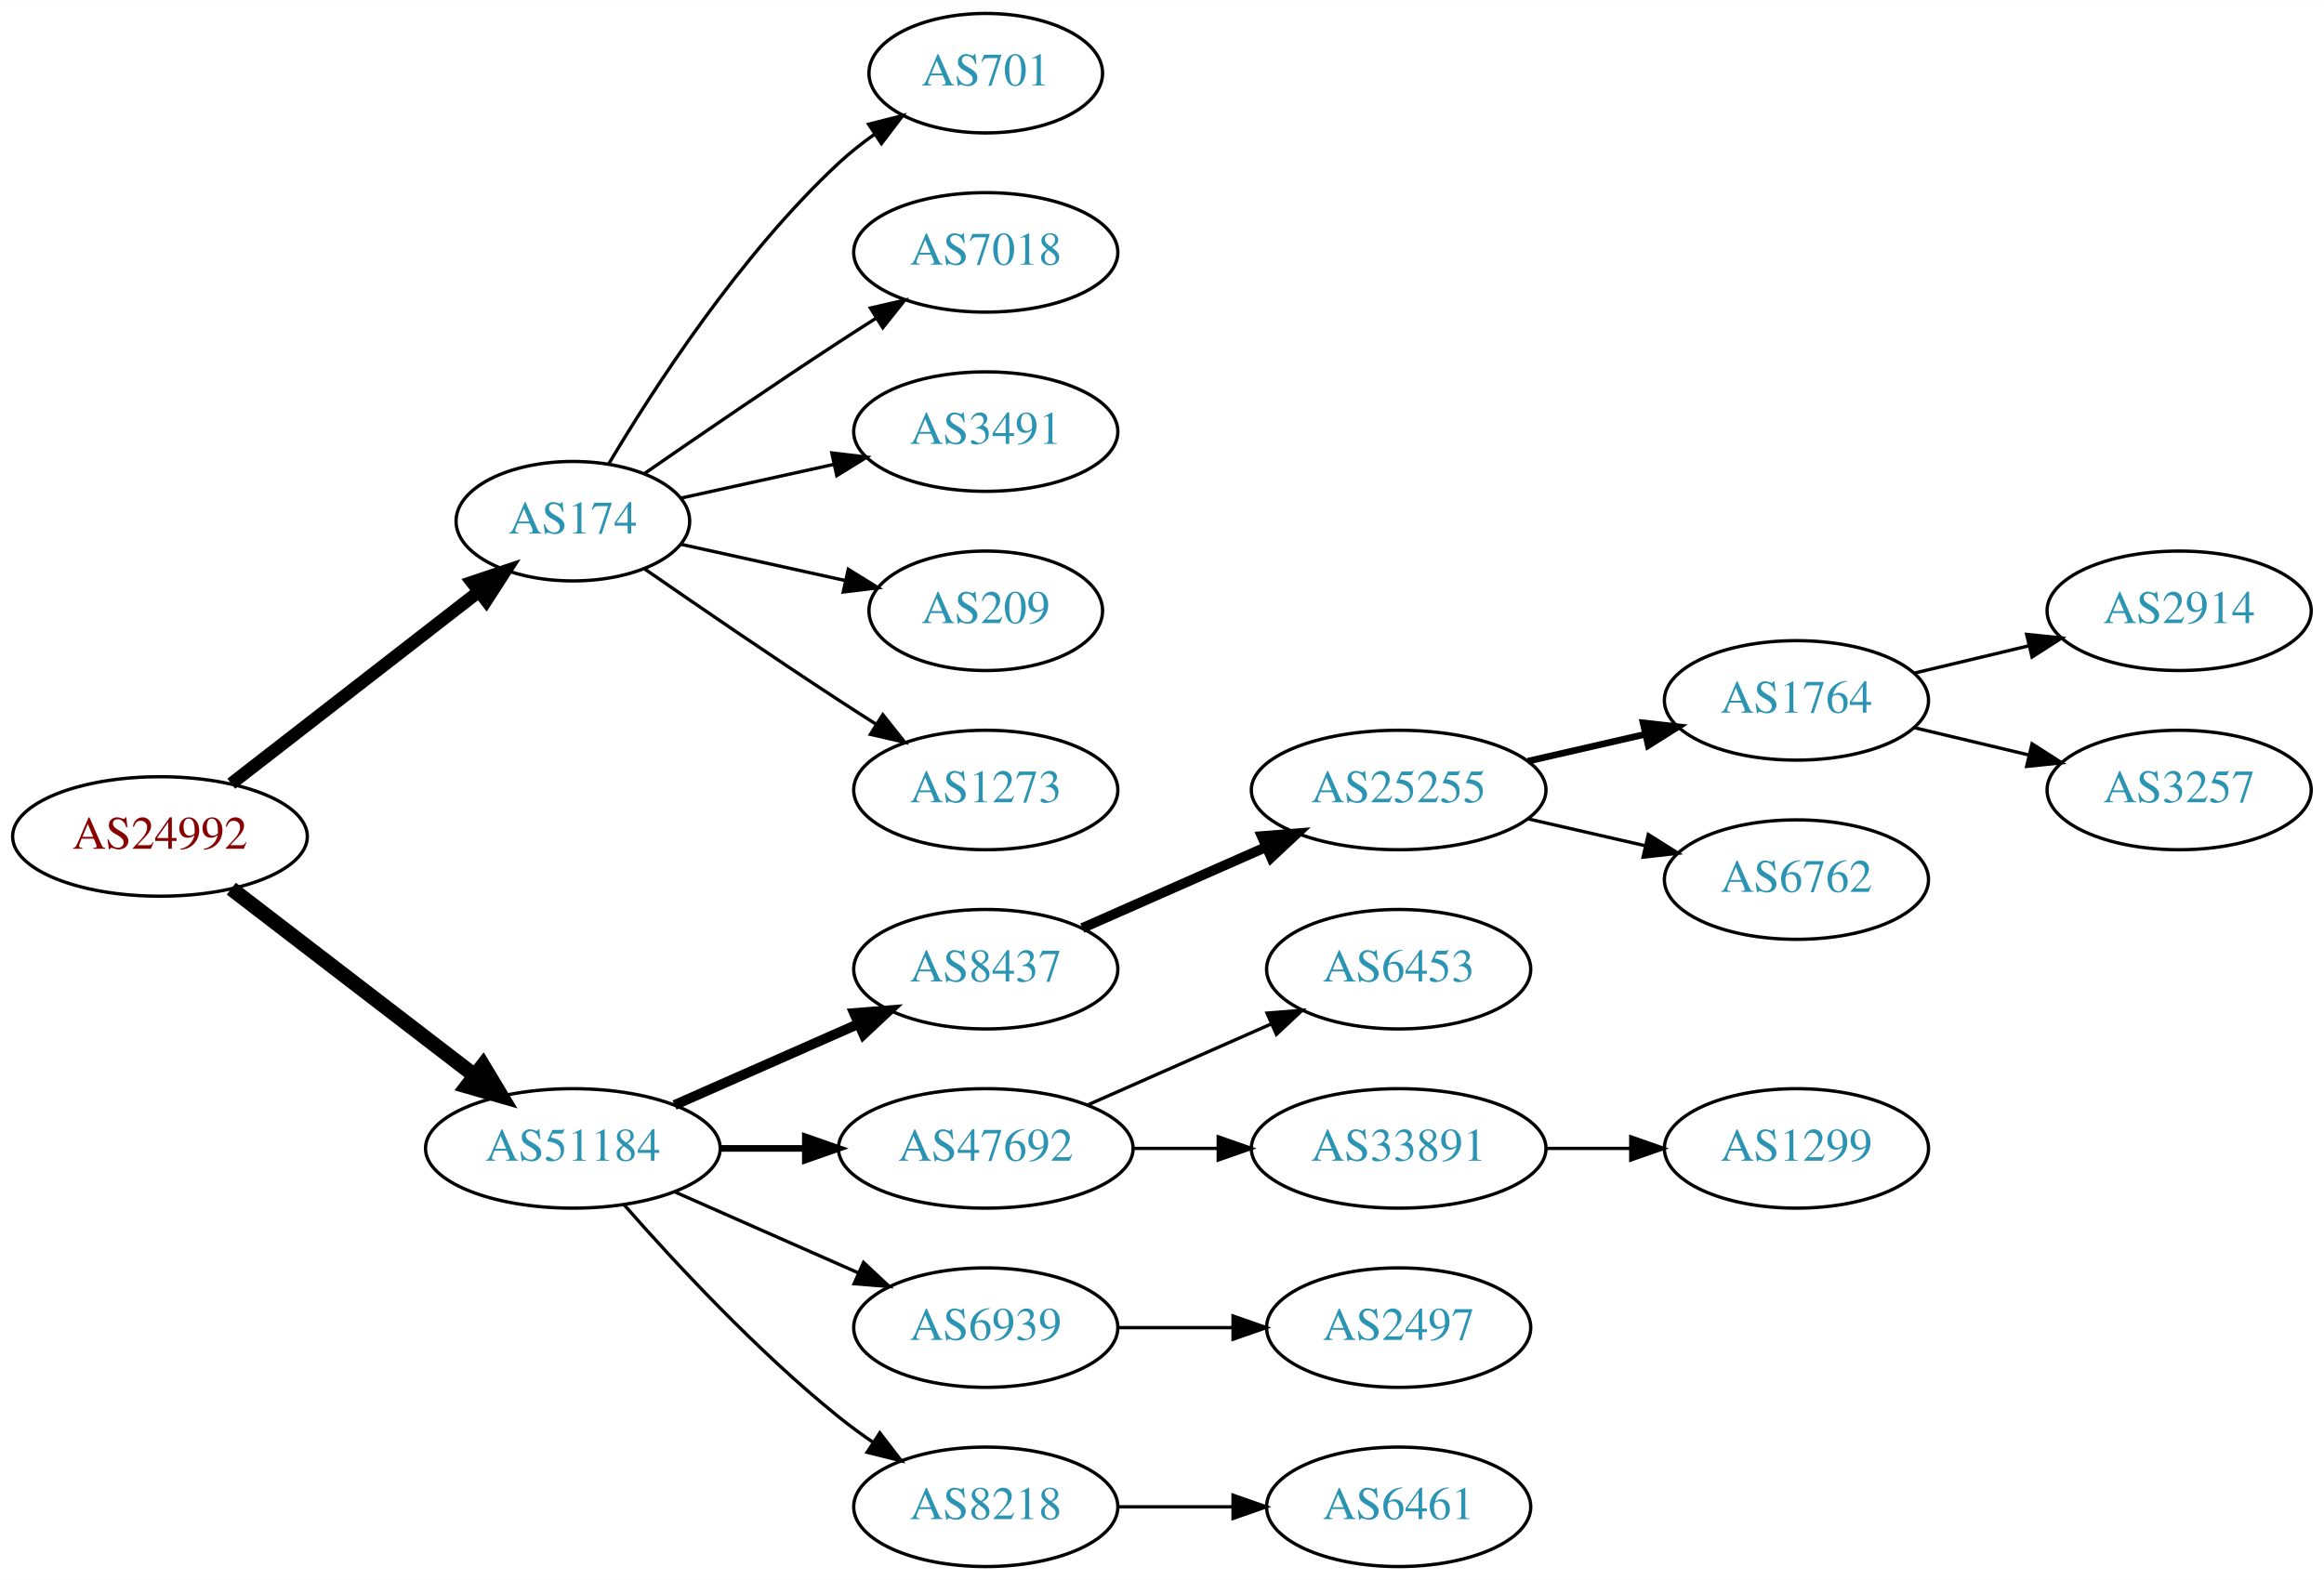
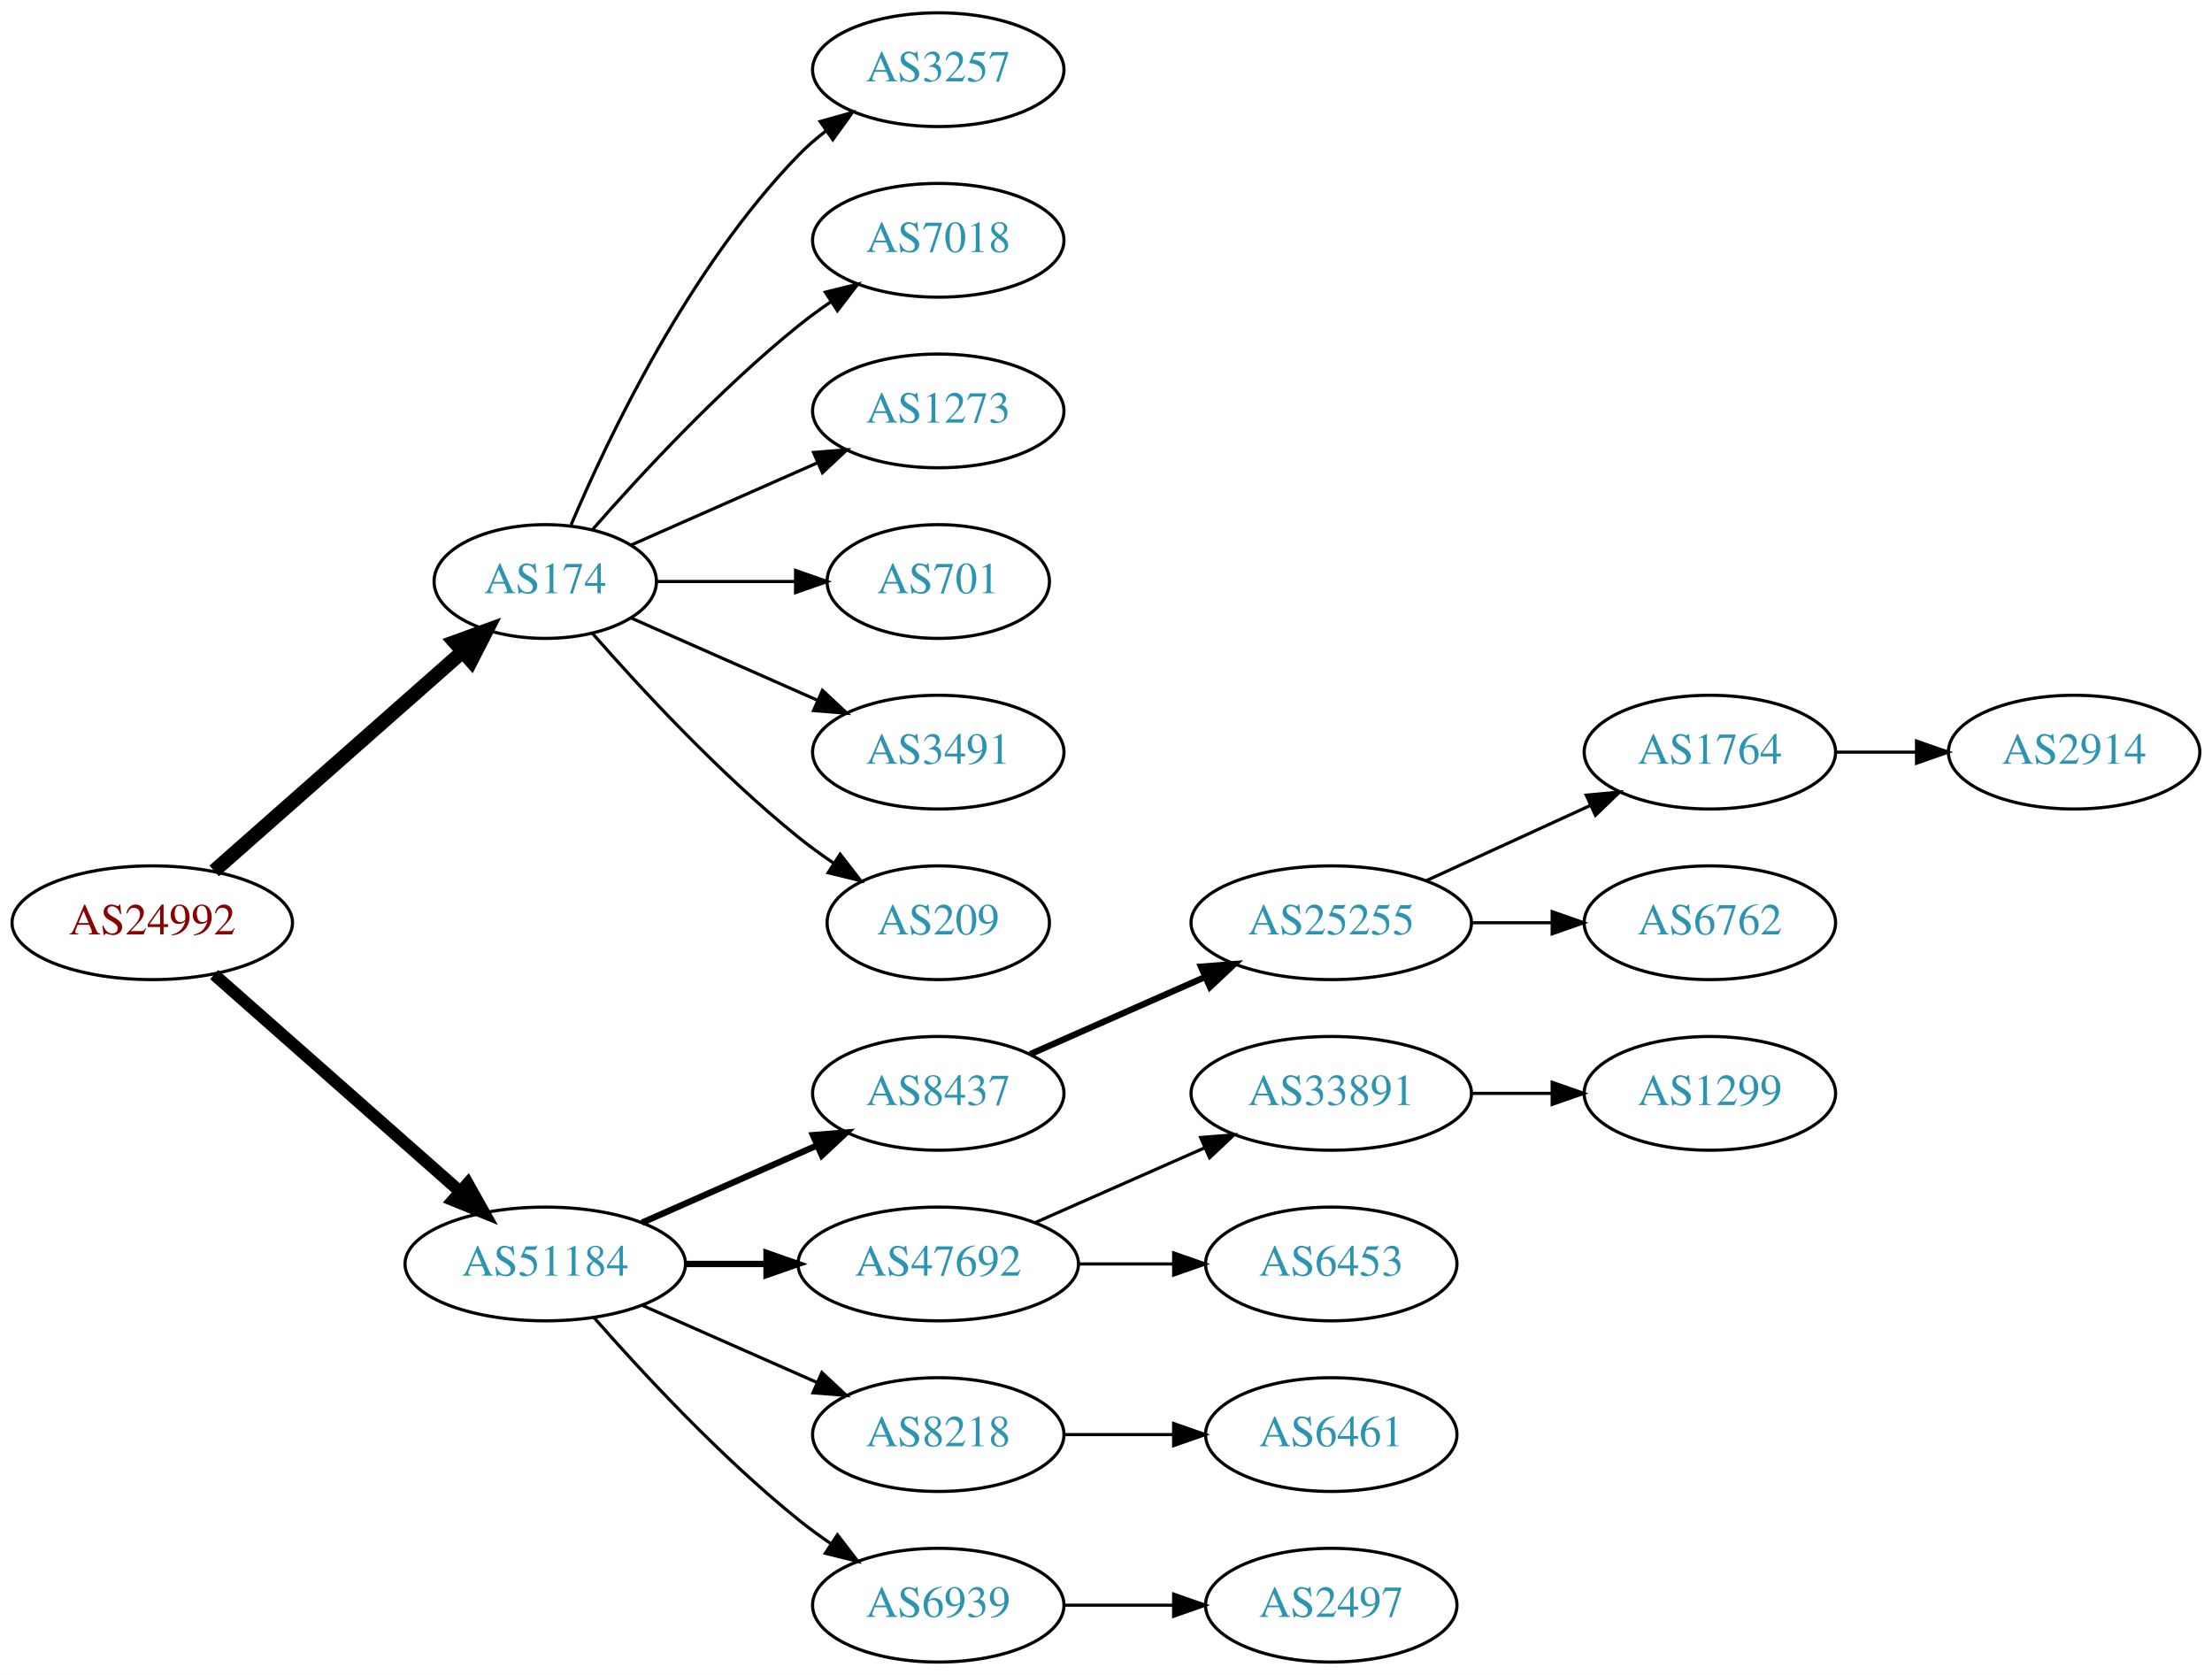
- <svg xmlns="http://www.w3.org/2000/svg" xmlns:xlink="http://www.w3.org/1999/xlink" width="700pt" height="476pt" viewBox="0.00 0.00 700.15 476.00">
-   <g id="graph0" class="graph" transform="scale(1 1) rotate(0) translate(4 472)">
-     <polygon fill="white" stroke="none" points="-4,4 -4,-472 696.155,-472 696.155,4 -4,4" />
+ <svg xmlns="http://www.w3.org/2000/svg" xmlns:xlink="http://www.w3.org/1999/xlink" width="700pt" height="530pt" viewBox="0.00 0.00 700.15 530.00">
+   <g id="graph0" class="graph" transform="scale(1 1) rotate(0) translate(4 526)">
+     <polygon fill="white" stroke="none" points="-4,4 -4,-526 696.155,-526 696.155,4 -4,4" />
    <g id="node1" class="node">
      <g id="a_node1">
        <a xlink:href="/asn/24992" xlink:title="AS24992 ~ DIC - Online Wolf &amp; Co. KG [AT]">
-           <ellipse fill="#ffffff" stroke="black" cx="44.196" cy="-220" rx="44.393" ry="18" />
-           <text text-anchor="middle" x="44.196" y="-216.3" font-family="Times,serif" font-size="14.00" fill="#880000">AS24992</text>
+           <ellipse fill="#ffffff" stroke="black" cx="44.196" cy="-234" rx="44.393" ry="18" />
+           <text text-anchor="middle" x="44.196" y="-230.3" font-family="Times,serif" font-size="14.00" fill="#880000">AS24992</text>
        </a>
      </g>
    </g>
    <g id="node2" class="node">
      <g id="a_node2">
        <a xlink:href="/asn/174" xlink:title="AS174 ~ Cogent Communications [US]">
-           <ellipse fill="#ffffff" stroke="black" cx="168.588" cy="-315" rx="35.194" ry="18" />
-           <text text-anchor="middle" x="168.588" y="-311.3" font-family="Times,serif" font-size="14.00" fill="#2c94b3">AS174</text>
+           <ellipse fill="#ffffff" stroke="black" cx="168.588" cy="-342" rx="35.194" ry="18" />
+           <text text-anchor="middle" x="168.588" y="-338.3" font-family="Times,serif" font-size="14.00" fill="#2c94b3">AS174</text>
        </a>
      </g>
    </g>
    <g id="edge1" class="edge">
-       <path fill="none" stroke="black" stroke-width="3.857" d="M65.682,-235.901C86.077,-251.732 117.514,-276.133 140.077,-293.646" />
-       <polygon fill="black" stroke="black" stroke-width="3.857" points="138.203,-296.622 148.249,-299.989 142.495,-291.092 138.203,-296.622" />
+       <path fill="none" stroke="black" stroke-width="4.5" d="M63.785,-250.403C84.722,-268.878 118.868,-299.009 142.24,-319.632" />
+       <polygon fill="black" stroke="black" stroke-width="4.5" points="139.914,-322.832 150.018,-326.496 145.125,-316.927 139.914,-322.832" />
    </g>
    <g id="node3" class="node">
      <g id="a_node3">
        <a xlink:href="/asn/51184" xlink:title="AS51184 ~ Fonira Telekom GmbH [AT]">
          <ellipse fill="#ffffff" stroke="black" cx="168.588" cy="-126" rx="44.393" ry="18" />
          <text text-anchor="middle" x="168.588" y="-122.3" font-family="Times,serif" font-size="14.00" fill="#2c94b3">AS51184</text>
        </a>
      </g>
    </g>
    <g id="edge2" class="edge">
-       <path fill="none" stroke="black" stroke-width="4.5" d="M65.682,-204.267C85.715,-188.88 116.402,-165.312 138.867,-148.058" />
-       <polygon fill="black" stroke="black" stroke-width="4.5" points="141.503,-150.999 147.036,-141.785 136.706,-144.753 141.503,-150.999" />
+       <path fill="none" stroke="black" stroke-width="3.857" d="M63.785,-217.597C84.482,-199.333 118.089,-169.678 141.434,-149.079" />
+       <polygon fill="black" stroke="black" stroke-width="3.857" points="144.043,-151.444 149.226,-142.203 139.412,-146.195 144.043,-151.444" />
    </g>
    <g id="node4" class="node">
      <g id="a_node4">
-         <a xlink:href="/asn/701" xlink:title="AS701 ~ UUNET [US]">
-           <ellipse fill="#ffffff" stroke="black" cx="292.98" cy="-450" rx="35.194" ry="18" />
-           <text text-anchor="middle" x="292.98" y="-446.3" font-family="Times,serif" font-size="14.00" fill="#2c94b3">AS701</text>
+         <a xlink:href="/asn/3257" xlink:title="AS3257 ~ GTT [DE]">
+           <ellipse fill="#ffffff" stroke="black" cx="292.98" cy="-504" rx="39.794" ry="18" />
+           <text text-anchor="middle" x="292.98" y="-500.3" font-family="Times,serif" font-size="14.00" fill="#2c94b3">AS3257</text>
        </a>
      </g>
    </g>
    <g id="edge3" class="edge">
-       <path fill="none" stroke="black" d="M179.401,-332.279C192.907,-355.011 218.967,-395.314 248.784,-423 252.081,-426.061 255.774,-428.972 259.575,-431.672" />
-       <polygon fill="black" stroke="black" points="257.686,-434.619 267.956,-437.22 261.549,-428.781 257.686,-434.619" />
+       <path fill="none" stroke="black" d="M176.779,-359.975C188.546,-387.682 214.12,-441.348 248.784,-477 251.404,-479.695 254.345,-482.239 257.428,-484.608" />
+       <polygon fill="black" stroke="black" points="255.594,-487.597 265.796,-490.455 259.603,-481.859 255.594,-487.597" />
    </g>
    <g id="node5" class="node">
      <g id="a_node5">
        <a xlink:href="/asn/7018" xlink:title="AS7018 ~ AT&amp;T Services, Inc. [US]">
-           <ellipse fill="#ffffff" stroke="black" cx="292.98" cy="-396" rx="39.794" ry="18" />
-           <text text-anchor="middle" x="292.98" y="-392.3" font-family="Times,serif" font-size="14.00" fill="#2c94b3">AS7018</text>
+           <ellipse fill="#ffffff" stroke="black" cx="292.98" cy="-450" rx="39.794" ry="18" />
+           <text text-anchor="middle" x="292.98" y="-446.3" font-family="Times,serif" font-size="14.00" fill="#2c94b3">AS7018</text>
        </a>
      </g>
    </g>
    <g id="edge4" class="edge">
-       <path fill="none" stroke="black" d="M190.279,-329.44C206.17,-340.449 228.721,-355.897 248.784,-369 252.366,-371.339 256.137,-373.759 259.897,-376.144" />
-       <polygon fill="black" stroke="black" points="258.23,-379.231 268.558,-381.596 261.959,-373.307 258.23,-379.231" />
+       <path fill="none" stroke="black" d="M183.462,-358.345C198.532,-375.559 223.81,-402.901 248.784,-423 252.04,-425.62 255.565,-428.192 259.149,-430.646" />
+       <polygon fill="black" stroke="black" points="257.237,-433.577 267.522,-436.121 261.068,-427.719 257.237,-433.577" />
    </g>
    <g id="node6" class="node">
      <g id="a_node6">
-         <a xlink:href="/asn/3491" xlink:title="AS3491 ~ PCCW Global, Inc. [US]">
-           <ellipse fill="#ffffff" stroke="black" cx="292.98" cy="-342" rx="39.794" ry="18" />
-           <text text-anchor="middle" x="292.98" y="-338.3" font-family="Times,serif" font-size="14.00" fill="#2c94b3">AS3491</text>
+         <a xlink:href="/asn/1273" xlink:title="AS1273 ~ Vodafone Group PLC [EU]">
+           <ellipse fill="#ffffff" stroke="black" cx="292.98" cy="-396" rx="39.794" ry="18" />
+           <text text-anchor="middle" x="292.98" y="-392.3" font-family="Times,serif" font-size="14.00" fill="#2c94b3">AS1273</text>
        </a>
      </g>
    </g>
    <g id="edge5" class="edge">
-       <path fill="none" stroke="black" d="M201.107,-321.953C215.168,-325.055 231.986,-328.765 247.31,-332.146" />
-       <polygon fill="black" stroke="black" points="246.601,-335.573 257.12,-334.31 248.109,-328.738 246.601,-335.573" />
+       <path fill="none" stroke="black" d="M195.844,-353.584C213.03,-361.167 235.743,-371.188 254.777,-379.586" />
+       <polygon fill="black" stroke="black" points="253.503,-382.849 264.065,-383.684 256.329,-376.445 253.503,-382.849" />
    </g>
    <g id="node7" class="node">
      <g id="a_node7">
-         <a xlink:href="/asn/209" xlink:title="AS209 ~ CenturyLink Communications, LLC [US]">
-           <ellipse fill="#ffffff" stroke="black" cx="292.98" cy="-288" rx="35.194" ry="18" />
-           <text text-anchor="middle" x="292.98" y="-284.3" font-family="Times,serif" font-size="14.00" fill="#2c94b3">AS209</text>
+         <a xlink:href="/asn/701" xlink:title="AS701 ~ UUNET [US]">
+           <ellipse fill="#ffffff" stroke="black" cx="292.98" cy="-342" rx="35.194" ry="18" />
+           <text text-anchor="middle" x="292.98" y="-338.3" font-family="Times,serif" font-size="14.00" fill="#2c94b3">AS701</text>
        </a>
      </g>
    </g>
    <g id="edge6" class="edge">
-       <path fill="none" stroke="black" d="M201.107,-308.047C216.24,-304.708 234.568,-300.665 250.788,-297.087" />
-       <polygon fill="black" stroke="black" points="251.557,-300.502 260.568,-294.93 250.049,-293.666 251.557,-300.502" />
+       <path fill="none" stroke="black" d="M204.007,-342C217.548,-342 233.268,-342 247.642,-342" />
+       <polygon fill="black" stroke="black" points="247.82,-345.5 257.82,-342 247.82,-338.5 247.82,-345.5" />
    </g>
    <g id="node8" class="node">
      <g id="a_node8">
-         <a xlink:href="/asn/1273" xlink:title="AS1273 ~ Vodafone Group PLC [EU]">
-           <ellipse fill="#ffffff" stroke="black" cx="292.98" cy="-234" rx="39.794" ry="18" />
-           <text text-anchor="middle" x="292.98" y="-230.3" font-family="Times,serif" font-size="14.00" fill="#2c94b3">AS1273</text>
+         <a xlink:href="/asn/3491" xlink:title="AS3491 ~ PCCW Global, Inc. [US]">
+           <ellipse fill="#ffffff" stroke="black" cx="292.98" cy="-288" rx="39.794" ry="18" />
+           <text text-anchor="middle" x="292.98" y="-284.3" font-family="Times,serif" font-size="14.00" fill="#2c94b3">AS3491</text>
        </a>
      </g>
    </g>
    <g id="edge7" class="edge">
-       <path fill="none" stroke="black" d="M190.279,-300.56C206.17,-289.551 228.721,-274.103 248.784,-261 252.366,-258.661 256.137,-256.241 259.897,-253.856" />
-       <polygon fill="black" stroke="black" points="261.959,-256.693 268.558,-248.404 258.23,-250.769 261.959,-256.693" />
+       <path fill="none" stroke="black" d="M195.844,-330.416C213.03,-322.833 235.743,-312.812 254.777,-304.414" />
+       <polygon fill="black" stroke="black" points="256.329,-307.555 264.065,-300.316 253.503,-301.151 256.329,-307.555" />
    </g>
    <g id="node9" class="node">
      <g id="a_node9">
+         <a xlink:href="/asn/209" xlink:title="AS209 ~ CenturyLink Communications, LLC [US]">
+           <ellipse fill="#ffffff" stroke="black" cx="292.98" cy="-234" rx="35.194" ry="18" />
+           <text text-anchor="middle" x="292.98" y="-230.3" font-family="Times,serif" font-size="14.00" fill="#2c94b3">AS209</text>
+         </a>
+       </g>
+     </g>
+     <g id="edge8" class="edge">
+       <path fill="none" stroke="black" d="M183.462,-325.655C198.532,-308.441 223.81,-281.099 248.784,-261 252.289,-258.179 256.107,-255.413 259.975,-252.792" />
+       <polygon fill="black" stroke="black" points="261.933,-255.694 268.421,-247.318 258.126,-249.82 261.933,-255.694" />
+     </g>
+     <g id="node10" class="node">
+       <g id="a_node10">
        <a xlink:href="/asn/8437" xlink:title="AS8437 ~ Hutchison Drei Austria GmbH [AT]">
          <ellipse fill="#ffffff" stroke="black" cx="292.98" cy="-180" rx="39.794" ry="18" />
          <text text-anchor="middle" x="292.98" y="-176.3" font-family="Times,serif" font-size="14.00" fill="#2c94b3">AS8437</text>
        </a>
      </g>
    </g>
-     <g id="edge8" class="edge">
-       <path fill="none" stroke="black" stroke-width="3" d="M199.216,-139.072C215.81,-146.393 236.67,-155.597 254.403,-163.421" />
-       <polygon fill="black" stroke="black" stroke-width="3" points="253.325,-166.77 263.887,-167.605 256.151,-160.366 253.325,-166.77" />
-     </g>
-     <g id="node10" class="node">
-       <g id="a_node10">
+     <g id="edge9" class="edge">
+       <path fill="none" stroke="black" stroke-width="2" d="M199.216,-139.072C215.81,-146.393 236.67,-155.597 254.403,-163.421" />
+       <polygon fill="black" stroke="black" stroke-width="2" points="253.325,-166.77 263.887,-167.605 256.151,-160.366 253.325,-166.77" />
+     </g>
+     <g id="node11" class="node">
+       <g id="a_node11">
        <a xlink:href="/asn/47692" xlink:title="AS47692 ~ Nessus GmbH [AT]">
          <ellipse fill="#ffffff" stroke="black" cx="292.98" cy="-126" rx="44.393" ry="18" />
          <text text-anchor="middle" x="292.98" y="-122.3" font-family="Times,serif" font-size="14.00" fill="#2c94b3">AS47692</text>
        </a>
      </g>
    </g>
-     <g id="edge9" class="edge">
+     <g id="edge10" class="edge">
      <path fill="none" stroke="black" stroke-width="2" d="M213.084,-126C221.29,-126 229.961,-126 238.434,-126" />
      <polygon fill="black" stroke="black" stroke-width="2" points="238.625,-129.5 248.625,-126 238.625,-122.5 238.625,-129.5" />
-     </g>
-     <g id="node11" class="node">
-       <g id="a_node11">
-         <a xlink:href="/asn/6939" xlink:title="AS6939 ~ Hurricane Electric LLC [US]">
-           <ellipse fill="#ffffff" stroke="black" cx="292.98" cy="-72" rx="39.794" ry="18" />
-           <text text-anchor="middle" x="292.98" y="-68.3" font-family="Times,serif" font-size="14.00" fill="#2c94b3">AS6939</text>
-         </a>
-       </g>
-     </g>
-     <g id="edge10" class="edge">
-       <path fill="none" stroke="black" d="M199.216,-112.928C215.81,-105.607 236.67,-96.403 254.403,-88.579" />
-       <polygon fill="black" stroke="black" points="256.151,-91.634 263.887,-84.395 253.325,-85.23 256.151,-91.634" />
    </g>
    <g id="node12" class="node">
      <g id="a_node12">
        <a xlink:href="/asn/8218" xlink:title="AS8218 ~ legacy Neotelecoms [FR]">
+           <ellipse fill="#ffffff" stroke="black" cx="292.98" cy="-72" rx="39.794" ry="18" />
+           <text text-anchor="middle" x="292.98" y="-68.3" font-family="Times,serif" font-size="14.00" fill="#2c94b3">AS8218</text>
+         </a>
+       </g>
+     </g>
+     <g id="edge11" class="edge">
+       <path fill="none" stroke="black" d="M199.216,-112.928C215.81,-105.607 236.67,-96.403 254.403,-88.579" />
+       <polygon fill="black" stroke="black" points="256.151,-91.634 263.887,-84.395 253.325,-85.23 256.151,-91.634" />
+     </g>
+     <g id="node13" class="node">
+       <g id="a_node13">
+         <a xlink:href="/asn/6939" xlink:title="AS6939 ~ Hurricane Electric LLC [US]">
          <ellipse fill="#ffffff" stroke="black" cx="292.98" cy="-18" rx="39.794" ry="18" />
-           <text text-anchor="middle" x="292.98" y="-14.3" font-family="Times,serif" font-size="14.00" fill="#2c94b3">AS8218</text>
-         </a>
-       </g>
-     </g>
-     <g id="edge11" class="edge">
+           <text text-anchor="middle" x="292.98" y="-14.3" font-family="Times,serif" font-size="14.00" fill="#2c94b3">AS6939</text>
+         </a>
+       </g>
+     </g>
+     <g id="edge12" class="edge">
      <path fill="none" stroke="black" d="M184.021,-109.017C199.152,-91.772 224.116,-64.852 248.784,-45 252.04,-42.38 255.565,-39.808 259.149,-37.354" />
      <polygon fill="black" stroke="black" points="261.068,-40.281 267.522,-31.879 257.237,-34.423 261.068,-40.281" />
    </g>
-     <g id="node13" class="node">
-       <g id="a_node13">
+     <g id="node14" class="node">
+       <g id="a_node14">
        <a xlink:href="/asn/25255" xlink:title="AS25255 ~ ==&gt; TELE2 AUSTRIA &lt;== [AT]">
          <ellipse fill="#ffffff" stroke="black" cx="417.373" cy="-234" rx="44.393" ry="18" />
          <text text-anchor="middle" x="417.373" y="-230.3" font-family="Times,serif" font-size="14.00" fill="#2c94b3">AS25255</text>
        </a>
      </g>
    </g>
-     <g id="edge12" class="edge">
-       <path fill="none" stroke="black" stroke-width="3" d="M322.06,-192.389C338.376,-199.587 359.186,-208.769 377.106,-216.675" />
-       <polygon fill="black" stroke="black" stroke-width="3" points="376.155,-220.081 386.717,-220.916 378.981,-213.677 376.155,-220.081" />
+     <g id="edge13" class="edge">
+       <path fill="none" stroke="black" stroke-width="2" d="M322.06,-192.389C338.376,-199.587 359.186,-208.769 377.106,-216.675" />
+       <polygon fill="black" stroke="black" stroke-width="2" points="376.155,-220.081 386.717,-220.916 378.981,-213.677 376.155,-220.081" />
    </g>
    <g id="node18" class="node">
      <g id="a_node18">
-         <a xlink:href="/asn/6453" xlink:title="AS6453 ~ TATA COMMUNICATIONS (AMERICA) INC [US]">
-           <ellipse fill="#ffffff" stroke="black" cx="417.373" cy="-180" rx="39.794" ry="18" />
-           <text text-anchor="middle" x="417.373" y="-176.3" font-family="Times,serif" font-size="14.00" fill="#2c94b3">AS6453</text>
+         <a xlink:href="/asn/33891" xlink:title="AS33891 ~ CORE-BACKBONE GMBH GLOBAL NETWORK [DE]">
+           <ellipse fill="#ffffff" stroke="black" cx="417.373" cy="-180" rx="44.393" ry="18" />
+           <text text-anchor="middle" x="417.373" y="-176.3" font-family="Times,serif" font-size="14.00" fill="#2c94b3">AS33891</text>
        </a>
      </g>
    </g>
    <g id="edge17" class="edge">
-       <path fill="none" stroke="black" d="M323.608,-139.072C340.203,-146.393 361.062,-155.597 378.795,-163.421" />
-       <polygon fill="black" stroke="black" points="377.717,-166.77 388.279,-167.605 380.543,-160.366 377.717,-166.77" />
+       <path fill="none" stroke="black" d="M323.608,-139.072C339.725,-146.183 359.865,-155.069 377.257,-162.742" />
+       <polygon fill="black" stroke="black" points="376.032,-166.027 386.593,-166.861 378.857,-159.622 376.032,-166.027" />
    </g>
    <g id="node19" class="node">
      <g id="a_node19">
-         <a xlink:href="/asn/33891" xlink:title="AS33891 ~ CORE-BACKBONE GMBH GLOBAL NETWORK [DE]">
-           <ellipse fill="#ffffff" stroke="black" cx="417.373" cy="-126" rx="44.393" ry="18" />
-           <text text-anchor="middle" x="417.373" y="-122.3" font-family="Times,serif" font-size="14.00" fill="#2c94b3">AS33891</text>
+         <a xlink:href="/asn/6453" xlink:title="AS6453 ~ TATA COMMUNICATIONS (AMERICA) INC [US]">
+           <ellipse fill="#ffffff" stroke="black" cx="417.373" cy="-126" rx="39.794" ry="18" />
+           <text text-anchor="middle" x="417.373" y="-122.3" font-family="Times,serif" font-size="14.00" fill="#2c94b3">AS6453</text>
        </a>
      </g>
    </g>
    <g id="edge18" class="edge">
-       <path fill="none" stroke="black" d="M337.476,-126C345.682,-126 354.353,-126 362.826,-126" />
-       <polygon fill="black" stroke="black" points="363.017,-129.5 373.017,-126 363.017,-122.5 363.017,-129.5" />
-     </g>
-     <g id="node20" class="node">
-       <g id="a_node20">
-         <a xlink:href="/asn/2497" xlink:title="AS2497 ~ Internet Initiative Japan Inc. [JP]">
-           <ellipse fill="#ffffff" stroke="black" cx="417.373" cy="-72" rx="39.794" ry="18" />
-           <text text-anchor="middle" x="417.373" y="-68.3" font-family="Times,serif" font-size="14.00" fill="#2c94b3">AS2497</text>
-         </a>
-       </g>
-     </g>
-     <g id="edge19" class="edge">
-       <path fill="none" stroke="black" d="M332.706,-72C343.644,-72 355.695,-72 367.161,-72" />
-       <polygon fill="black" stroke="black" points="367.479,-75.5 377.479,-72 367.479,-68.5 367.479,-75.5" />
+       <path fill="none" stroke="black" d="M337.476,-126C347.165,-126 357.502,-126 367.394,-126" />
+       <polygon fill="black" stroke="black" points="367.497,-129.5 377.497,-126 367.497,-122.5 367.497,-129.5" />
    </g>
    <g id="node21" class="node">
      <g id="a_node21">
        <a xlink:href="/asn/6461" xlink:title="AS6461 ~ Zayo Bandwidth [US]">
+           <ellipse fill="#ffffff" stroke="black" cx="417.373" cy="-72" rx="39.794" ry="18" />
+           <text text-anchor="middle" x="417.373" y="-68.3" font-family="Times,serif" font-size="14.00" fill="#2c94b3">AS6461</text>
+         </a>
+       </g>
+     </g>
+     <g id="edge20" class="edge">
+       <path fill="none" stroke="black" d="M332.706,-72C343.644,-72 355.695,-72 367.161,-72" />
+       <polygon fill="black" stroke="black" points="367.479,-75.5 377.479,-72 367.479,-68.5 367.479,-75.5" />
+     </g>
+     <g id="node22" class="node">
+       <g id="a_node22">
+         <a xlink:href="/asn/2497" xlink:title="AS2497 ~ Internet Initiative Japan Inc. [JP]">
          <ellipse fill="#ffffff" stroke="black" cx="417.373" cy="-18" rx="39.794" ry="18" />
-           <text text-anchor="middle" x="417.373" y="-14.3" font-family="Times,serif" font-size="14.00" fill="#2c94b3">AS6461</text>
-         </a>
-       </g>
-     </g>
-     <g id="edge20" class="edge">
+           <text text-anchor="middle" x="417.373" y="-14.3" font-family="Times,serif" font-size="14.00" fill="#2c94b3">AS2497</text>
+         </a>
+       </g>
+     </g>
+     <g id="edge21" class="edge">
      <path fill="none" stroke="black" d="M332.706,-18C343.644,-18 355.695,-18 367.161,-18" />
      <polygon fill="black" stroke="black" points="367.479,-21.5 377.479,-18 367.479,-14.5 367.479,-21.5" />
    </g>
-     <g id="node14" class="node">
-       <g id="a_node14">
-         <a xlink:href="/asn/1764" xlink:title="AS1764 ~ NEXTLAYER-AS [AT]">
-           <ellipse fill="#ffffff" stroke="black" cx="537.215" cy="-261" rx="39.794" ry="18" />
-           <text text-anchor="middle" x="537.215" y="-257.3" font-family="Times,serif" font-size="14.00" fill="#2c94b3">AS1764</text>
-         </a>
-       </g>
-     </g>
-     <g id="edge13" class="edge">
-       <path fill="none" stroke="black" stroke-width="2" d="M456.307,-242.692C467.548,-245.267 479.961,-248.111 491.584,-250.774" />
-       <polygon fill="black" stroke="black" stroke-width="2" points="491.016,-254.235 501.545,-253.057 492.58,-247.412 491.016,-254.235" />
-     </g>
    <g id="node15" class="node">
      <g id="a_node15">
-         <a xlink:href="/asn/6762" xlink:title="AS6762 ~ TELECOM ITALIA SPARKLE S.p.A. [IT]">
-           <ellipse fill="#ffffff" stroke="black" cx="537.215" cy="-207" rx="39.794" ry="18" />
-           <text text-anchor="middle" x="537.215" y="-203.3" font-family="Times,serif" font-size="14.00" fill="#2c94b3">AS6762</text>
+         <a xlink:href="/asn/1764" xlink:title="AS1764 ~ NEXTLAYER-AS [AT]">
+           <ellipse fill="#ffffff" stroke="black" cx="537.215" cy="-288" rx="39.794" ry="18" />
+           <text text-anchor="middle" x="537.215" y="-284.3" font-family="Times,serif" font-size="14.00" fill="#2c94b3">AS1764</text>
        </a>
      </g>
    </g>
    <g id="edge14" class="edge">
-       <path fill="none" stroke="black" d="M456.307,-225.308C467.548,-222.733 479.961,-219.889 491.584,-217.226" />
-       <polygon fill="black" stroke="black" points="492.58,-220.588 501.545,-214.943 491.016,-213.765 492.58,-220.588" />
+       <path fill="none" stroke="black" d="M447.502,-247.348C463.113,-254.502 482.511,-263.391 499.183,-271.03" />
+       <polygon fill="black" stroke="black" points="498.086,-274.378 508.635,-275.362 501.002,-268.014 498.086,-274.378" />
    </g>
    <g id="node16" class="node">
      <g id="a_node16">
+         <a xlink:href="/asn/6762" xlink:title="AS6762 ~ TELECOM ITALIA SPARKLE S.p.A. [IT]">
+           <ellipse fill="#ffffff" stroke="black" cx="537.215" cy="-234" rx="39.794" ry="18" />
+           <text text-anchor="middle" x="537.215" y="-230.3" font-family="Times,serif" font-size="14.00" fill="#2c94b3">AS6762</text>
+         </a>
+       </g>
+     </g>
+     <g id="edge15" class="edge">
+       <path fill="none" stroke="black" d="M461.584,-234C469.896,-234 478.659,-234 487.141,-234" />
+       <polygon fill="black" stroke="black" points="487.3,-237.5 497.3,-234 487.3,-230.5 487.3,-237.5" />
+     </g>
+     <g id="node17" class="node">
+       <g id="a_node17">
        <a xlink:href="/asn/2914" xlink:title="AS2914 ~ NTT America, Inc. [US]">
          <ellipse fill="#ffffff" stroke="black" cx="652.508" cy="-288" rx="39.794" ry="18" />
          <text text-anchor="middle" x="652.508" y="-284.3" font-family="Times,serif" font-size="14.00" fill="#2c94b3">AS2914</text>
        </a>
      </g>
    </g>
-     <g id="edge15" class="edge">
-       <path fill="none" stroke="black" d="M572.822,-269.248C583.694,-271.838 595.848,-274.735 607.291,-277.462" />
-       <polygon fill="black" stroke="black" points="606.574,-280.889 617.113,-279.803 608.197,-274.08 606.574,-280.889" />
-     </g>
-     <g id="node17" class="node">
-       <g id="a_node17">
-         <a xlink:href="/asn/3257" xlink:title="AS3257 ~ GTT [DE]">
-           <ellipse fill="#ffffff" stroke="black" cx="652.508" cy="-234" rx="39.794" ry="18" />
-           <text text-anchor="middle" x="652.508" y="-230.3" font-family="Times,serif" font-size="14.00" fill="#2c94b3">AS3257</text>
-         </a>
-       </g>
-     </g>
    <g id="edge16" class="edge">
-       <path fill="none" stroke="black" d="M572.822,-252.752C583.694,-250.162 595.848,-247.265 607.291,-244.538" />
-       <polygon fill="black" stroke="black" points="608.197,-247.92 617.113,-242.197 606.574,-241.111 608.197,-247.92" />
-     </g>
-     <g id="node22" class="node">
-       <g id="a_node22">
+       <path fill="none" stroke="black" d="M576.887,-288C585.09,-288 593.854,-288 602.386,-288" />
+       <polygon fill="black" stroke="black" points="602.626,-291.5 612.626,-288 602.626,-284.5 602.626,-291.5" />
+     </g>
+     <g id="node20" class="node">
+       <g id="a_node20">
        <a xlink:href="/asn/1299" xlink:title="AS1299 ~ Telia Carrier [EU]">
-           <ellipse fill="#ffffff" stroke="black" cx="537.215" cy="-126" rx="39.794" ry="18" />
-           <text text-anchor="middle" x="537.215" y="-122.3" font-family="Times,serif" font-size="14.00" fill="#2c94b3">AS1299</text>
-         </a>
-       </g>
-     </g>
-     <g id="edge21" class="edge">
-       <path fill="none" stroke="black" d="M461.584,-126C469.896,-126 478.659,-126 487.141,-126" />
-       <polygon fill="black" stroke="black" points="487.3,-129.5 497.3,-126 487.3,-122.5 487.3,-129.5" />
+           <ellipse fill="#ffffff" stroke="black" cx="537.215" cy="-180" rx="39.794" ry="18" />
+           <text text-anchor="middle" x="537.215" y="-176.3" font-family="Times,serif" font-size="14.00" fill="#2c94b3">AS1299</text>
+         </a>
+       </g>
+     </g>
+     <g id="edge19" class="edge">
+       <path fill="none" stroke="black" d="M461.584,-180C469.896,-180 478.659,-180 487.141,-180" />
+       <polygon fill="black" stroke="black" points="487.3,-183.5 497.3,-180 487.3,-176.5 487.3,-183.5" />
    </g>
  </g>
</svg>
